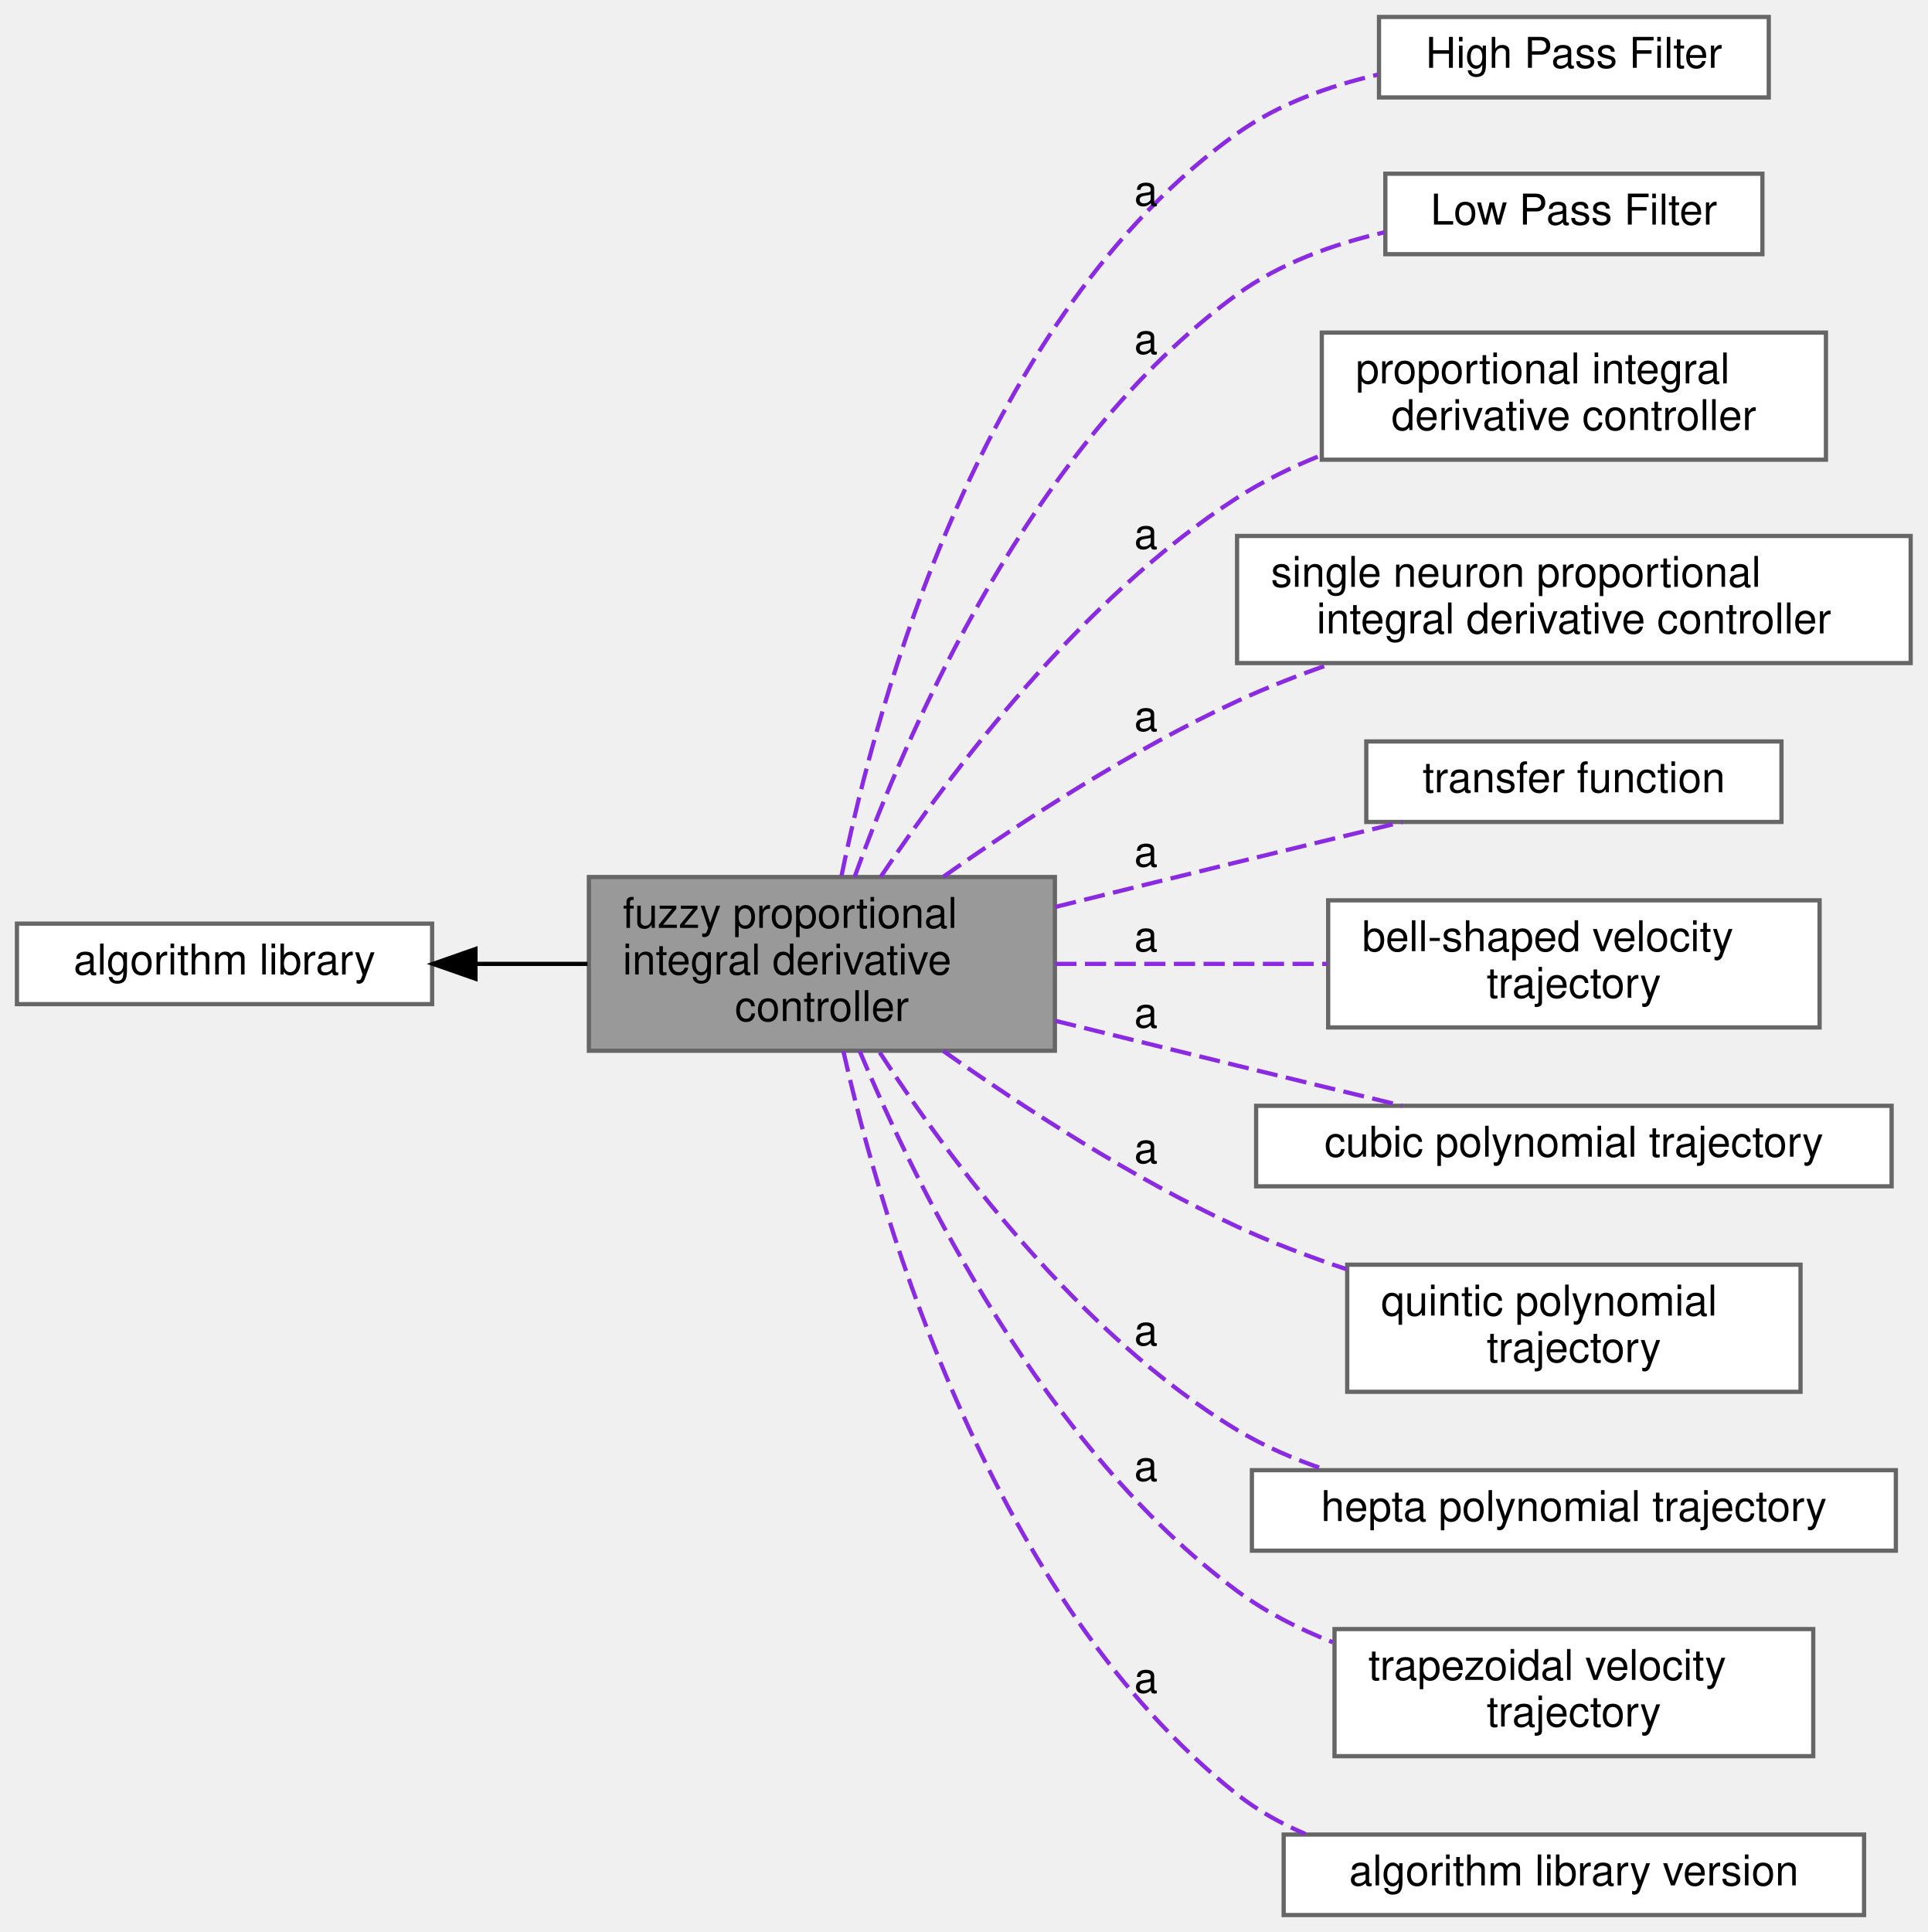
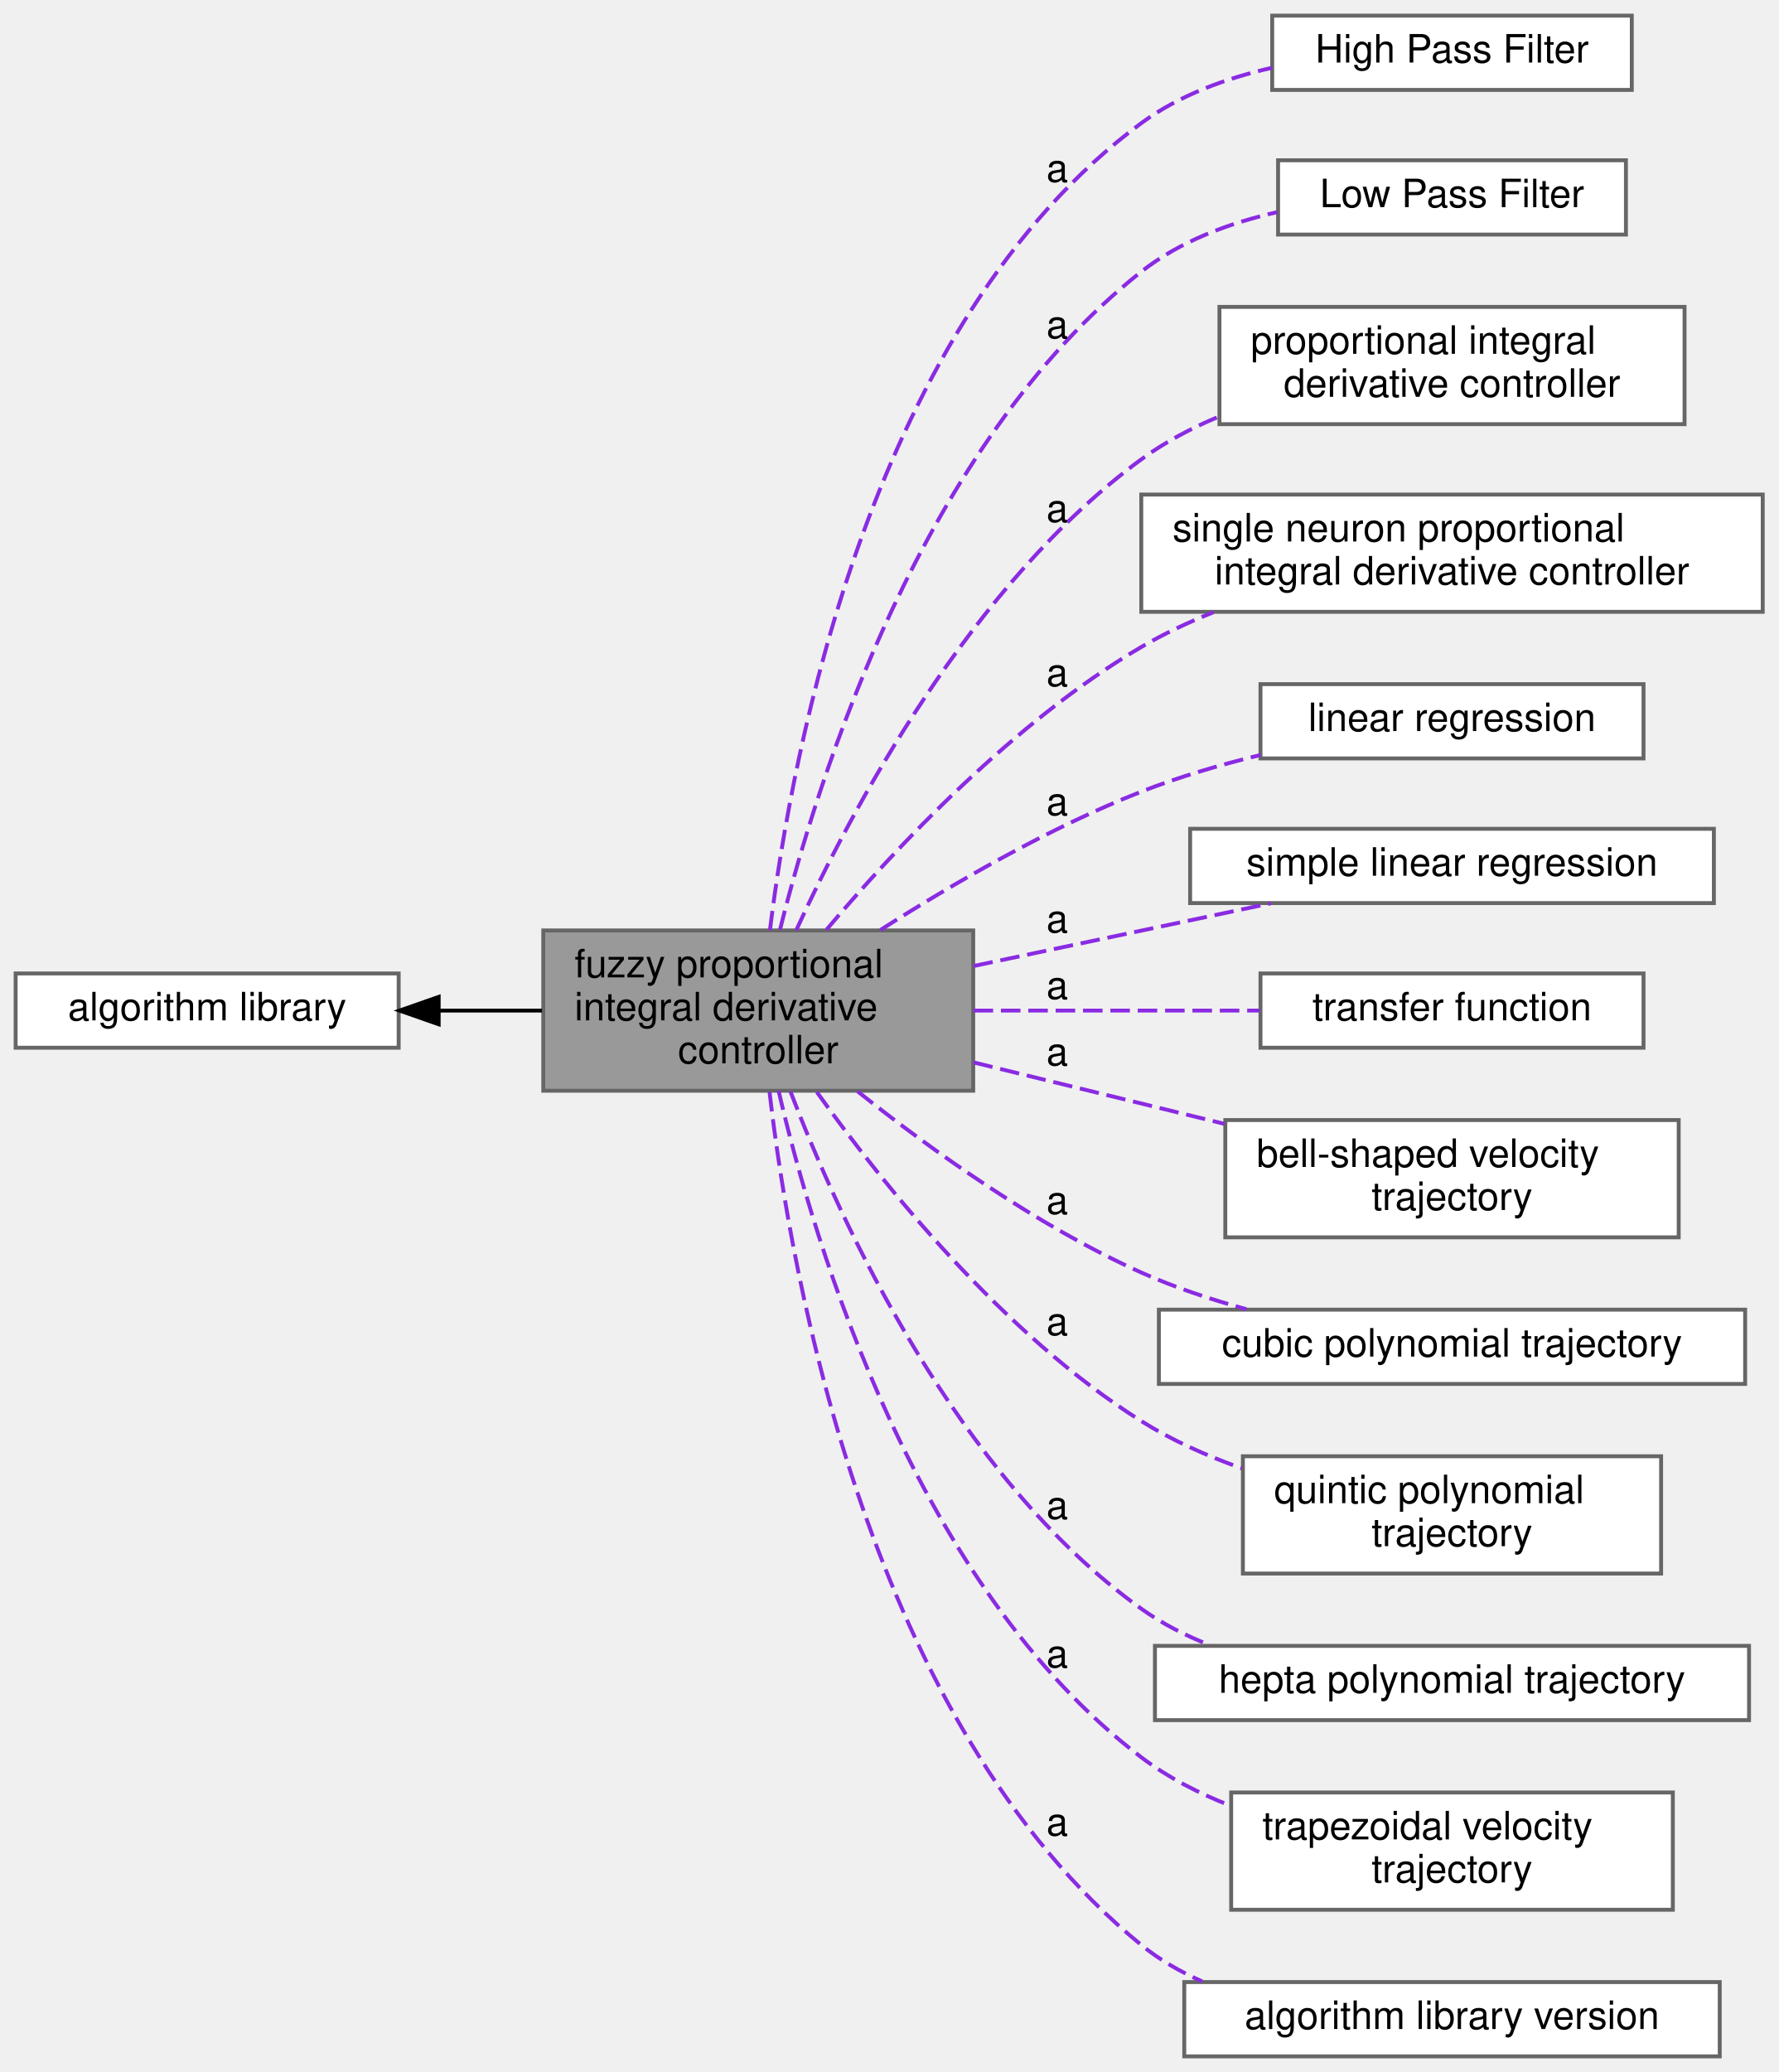
- <svg xmlns="http://www.w3.org/2000/svg" xmlns:xlink="http://www.w3.org/1999/xlink" width="455pt" height="456pt" viewBox="0.00 0.00 455.00 456.00">
-   <g id="graph0" class="graph" transform="scale(1 1) rotate(0) translate(4 452)">
+ <svg xmlns="http://www.w3.org/2000/svg" xmlns:xlink="http://www.w3.org/1999/xlink" width="455pt" height="530pt" viewBox="0.00 0.00 455.00 530.00">
+   <g id="graph0" class="graph" transform="scale(1 1) rotate(0) translate(4 526)">
    <g id="Node000003" class="node">
      <g id="a_Node000003">
        <a xlink:href="../../d5/d49/group__a__hpf.html" target="_top" xlink:title=" ">
-           <polygon fill="white" stroke="#666666" points="413.5,-448 321.5,-448 321.5,-429 413.5,-429 413.5,-448" />
-           <text text-anchor="middle" x="367.5" y="-436" font-family="Helvetica,sans-Serif" font-size="10.00">High Pass Filter</text>
+           <polygon fill="white" stroke="#666666" points="413.5,-522 321.5,-522 321.5,-503 413.5,-503 413.5,-522" />
+           <text text-anchor="middle" x="367.5" y="-510" font-family="Helvetica,sans-Serif" font-size="10.00">High Pass Filter</text>
        </a>
      </g>
    </g>
    <g id="Node000004" class="node">
      <g id="a_Node000004">
        <a xlink:href="../../d0/dae/group__a__lpf.html" target="_top" xlink:title=" ">
-           <polygon fill="white" stroke="#666666" points="412,-411 323,-411 323,-392 412,-392 412,-411" />
-           <text text-anchor="middle" x="367.5" y="-399" font-family="Helvetica,sans-Serif" font-size="10.00">Low Pass Filter</text>
+           <polygon fill="white" stroke="#666666" points="412,-485 323,-485 323,-466 412,-466 412,-485" />
+           <text text-anchor="middle" x="367.5" y="-473" font-family="Helvetica,sans-Serif" font-size="10.00">Low Pass Filter</text>
        </a>
      </g>
    </g>
    <g id="Node000005" class="node">
      <g id="a_Node000005">
        <a xlink:href="../../dd/d81/group__a__pid.html" target="_top" xlink:title=" ">
-           <polygon fill="white" stroke="#666666" points="427,-373.5 308,-373.5 308,-343.5 427,-343.5 427,-373.5" />
-           <text text-anchor="start" x="316" y="-361.5" font-family="Helvetica,sans-Serif" font-size="10.00">proportional integral</text>
-           <text text-anchor="middle" x="367.5" y="-350.5" font-family="Helvetica,sans-Serif" font-size="10.00"> derivative controller</text>
+           <polygon fill="white" stroke="#666666" points="427,-447.5 308,-447.5 308,-417.5 427,-417.5 427,-447.5" />
+           <text text-anchor="start" x="316" y="-435.5" font-family="Helvetica,sans-Serif" font-size="10.00">proportional integral</text>
+           <text text-anchor="middle" x="367.5" y="-424.5" font-family="Helvetica,sans-Serif" font-size="10.00"> derivative controller</text>
        </a>
      </g>
    </g>
    <g id="Node000001" class="node">
      <g id="a_Node000001">
        <a xlink:title=" ">
-           <polygon fill="#999999" stroke="#666666" points="245,-245 135,-245 135,-204 245,-204 245,-245" />
-           <text text-anchor="start" x="143" y="-233" font-family="Helvetica,sans-Serif" font-size="10.00">fuzzy proportional</text>
-           <text text-anchor="start" x="143" y="-222" font-family="Helvetica,sans-Serif" font-size="10.00"> integral derivative</text>
-           <text text-anchor="middle" x="190" y="-211" font-family="Helvetica,sans-Serif" font-size="10.00"> controller</text>
+           <polygon fill="#999999" stroke="#666666" points="245,-288 135,-288 135,-247 245,-247 245,-288" />
+           <text text-anchor="start" x="143" y="-276" font-family="Helvetica,sans-Serif" font-size="10.00">fuzzy proportional</text>
+           <text text-anchor="start" x="143" y="-265" font-family="Helvetica,sans-Serif" font-size="10.00"> integral derivative</text>
+           <text text-anchor="middle" x="190" y="-254" font-family="Helvetica,sans-Serif" font-size="10.00"> controller</text>
        </a>
      </g>
    </g>
    <g id="edge2" class="edge">
-       <path fill="none" stroke="blueviolet" stroke-dasharray="5,2" d="M194.63,-245.27C202.98,-286.31 227.69,-377.56 288,-420.5 297.68,-427.39 309.59,-431.69 321.17,-434.36" />
-       <text text-anchor="middle" x="266.5" y="-403.5" font-family="Helvetica,sans-Serif" font-size="10.00">a</text>
+       <path fill="none" stroke="blueviolet" stroke-dasharray="5,2" d="M192.99,-288.04C198.6,-333.71 218.98,-443.67 288,-494.5 297.68,-501.63 309.72,-506 321.43,-508.66" />
+       <text text-anchor="middle" x="266.5" y="-479.5" font-family="Helvetica,sans-Serif" font-size="10.00">a</text>
    </g>
    <g id="edge3" class="edge">
-       <path fill="none" stroke="blueviolet" stroke-dasharray="5,2" d="M197.73,-245.03C210,-279.11 239.32,-347.1 288,-382.5 298.09,-389.84 310.66,-394.37 322.75,-397.16" />
-       <text text-anchor="middle" x="266.5" y="-368.5" font-family="Helvetica,sans-Serif" font-size="10.00">a</text>
+       <path fill="none" stroke="blueviolet" stroke-dasharray="5,2" d="M195.57,-288.2C205.34,-327.4 232.08,-412.46 288,-456.5 297.91,-464.31 310.56,-468.97 322.79,-471.74" />
+       <text text-anchor="middle" x="266.5" y="-439.5" font-family="Helvetica,sans-Serif" font-size="10.00">a</text>
    </g>
    <g id="edge4" class="edge">
-       <path fill="none" stroke="blueviolet" stroke-dasharray="5,2" d="M203.88,-245.03C220.42,-269.76 251.4,-310.92 288,-334.5 294.11,-338.44 300.9,-341.76 307.86,-344.55" />
-       <text text-anchor="middle" x="266.5" y="-322.5" font-family="Helvetica,sans-Serif" font-size="10.00">a</text>
+       <path fill="none" stroke="blueviolet" stroke-dasharray="5,2" d="M199.7,-288.02C213.76,-318.75 244.38,-376.53 288,-408.5 293.98,-412.88 300.77,-416.47 307.79,-419.41" />
+       <text text-anchor="middle" x="266.5" y="-392.5" font-family="Helvetica,sans-Serif" font-size="10.00">a</text>
    </g>
    <g id="Node000006" class="node">
      <g id="a_Node000006">
        <a xlink:href="../../d1/da2/group__a__pid__neuro.html" target="_top" xlink:title=" ">
-           <polygon fill="white" stroke="#666666" points="447,-325.5 288,-325.5 288,-295.5 447,-295.5 447,-325.5" />
-           <text text-anchor="start" x="296" y="-313.5" font-family="Helvetica,sans-Serif" font-size="10.00">single neuron proportional</text>
-           <text text-anchor="middle" x="367.5" y="-302.5" font-family="Helvetica,sans-Serif" font-size="10.00"> integral derivative controller</text>
+           <polygon fill="white" stroke="#666666" points="447,-399.5 288,-399.5 288,-369.5 447,-369.5 447,-399.5" />
+           <text text-anchor="start" x="296" y="-387.5" font-family="Helvetica,sans-Serif" font-size="10.00">single neuron proportional</text>
+           <text text-anchor="middle" x="367.5" y="-376.5" font-family="Helvetica,sans-Serif" font-size="10.00"> integral derivative controller</text>
        </a>
      </g>
    </g>
    <g id="edge5" class="edge">
-       <path fill="none" stroke="blueviolet" stroke-dasharray="5,2" d="M218.69,-245.08C237.49,-258.32 263.32,-275.1 288,-286.5 295.12,-289.79 302.8,-292.77 310.47,-295.43" />
-       <text text-anchor="middle" x="266.5" y="-279.5" font-family="Helvetica,sans-Serif" font-size="10.00">a</text>
+       <path fill="none" stroke="blueviolet" stroke-dasharray="5,2" d="M207.44,-288.17C225.22,-309.21 255.4,-341.38 288,-360.5 293.78,-363.89 300.08,-366.84 306.52,-369.41" />
+       <text text-anchor="middle" x="266.5" y="-350.5" font-family="Helvetica,sans-Serif" font-size="10.00">a</text>
    </g>
    <g id="Node000007" class="node">
      <g id="a_Node000007">
+         <a xlink:href="../../d8/d67/group__a__regress__linear.html" target="_top" xlink:title=" ">
+           <polygon fill="white" stroke="#666666" points="416.5,-351 318.5,-351 318.5,-332 416.5,-332 416.5,-351" />
+           <text text-anchor="middle" x="367.5" y="-339" font-family="Helvetica,sans-Serif" font-size="10.00">linear regression</text>
+         </a>
+       </g>
+     </g>
+     <g id="edge6" class="edge">
+       <path fill="none" stroke="blueviolet" stroke-dasharray="5,2" d="M221.27,-288.12C239.83,-299.96 264.47,-314.25 288,-323.5 297.63,-327.28 308.25,-330.39 318.49,-332.88" />
+       <text text-anchor="middle" x="266.5" y="-317.5" font-family="Helvetica,sans-Serif" font-size="10.00">a</text>
+     </g>
+     <g id="Node000008" class="node">
+       <g id="a_Node000008">
+         <a xlink:href="../../d9/ddc/group__a__regress__simple.html" target="_top" xlink:title=" ">
+           <polygon fill="white" stroke="#666666" points="434.5,-314 300.5,-314 300.5,-295 434.5,-295 434.5,-314" />
+           <text text-anchor="middle" x="367.5" y="-302" font-family="Helvetica,sans-Serif" font-size="10.00">simple linear regression</text>
+         </a>
+       </g>
+     </g>
+     <g id="edge7" class="edge">
+       <path fill="none" stroke="blueviolet" stroke-dasharray="5,2" d="M245.09,-278.9C269.46,-284.04 297.92,-290.04 321.15,-294.94" />
+       <text text-anchor="middle" x="266.5" y="-287.5" font-family="Helvetica,sans-Serif" font-size="10.00">a</text>
+     </g>
+     <g id="Node000009" class="node">
+       <g id="a_Node000009">
        <a xlink:href="../../dd/dce/group__a__tf.html" target="_top" xlink:title=" ">
          <polygon fill="white" stroke="#666666" points="416.5,-277 318.5,-277 318.5,-258 416.5,-258 416.5,-277" />
          <text text-anchor="middle" x="367.5" y="-265" font-family="Helvetica,sans-Serif" font-size="10.00">transfer function</text>
        </a>
      </g>
    </g>
-     <g id="edge6" class="edge">
-       <path fill="none" stroke="blueviolet" stroke-dasharray="5,2" d="M245.11,-237.94C259.08,-241.4 274.1,-245.1 288,-248.5 300.67,-251.6 314.49,-254.96 326.96,-257.97" />
-       <text text-anchor="middle" x="266.5" y="-247.5" font-family="Helvetica,sans-Serif" font-size="10.00">a</text>
+     <g id="edge8" class="edge">
+       <path fill="none" stroke="blueviolet" stroke-dasharray="5,2" d="M245.09,-267.5C268.45,-267.5 295.57,-267.5 318.25,-267.5" />
+       <text text-anchor="middle" x="266.5" y="-270.5" font-family="Helvetica,sans-Serif" font-size="10.00">a</text>
    </g>
-     <g id="Node000008" class="node">
-       <g id="a_Node000008">
+     <g id="Node000010" class="node">
+       <g id="a_Node000010">
        <a xlink:href="../../d1/d83/group__a__trajbell.html" target="_top" xlink:title=" ">
          <polygon fill="white" stroke="#666666" points="425.5,-239.5 309.5,-239.5 309.5,-209.5 425.5,-209.5 425.5,-239.5" />
          <text text-anchor="start" x="317.5" y="-227.5" font-family="Helvetica,sans-Serif" font-size="10.00">bell-shaped velocity</text>
          <text text-anchor="middle" x="367.5" y="-216.5" font-family="Helvetica,sans-Serif" font-size="10.00"> trajectory</text>
        </a>
      </g>
    </g>
-     <g id="edge7" class="edge">
-       <path fill="none" stroke="blueviolet" stroke-dasharray="5,2" d="M245.09,-224.5C265.43,-224.5 288.62,-224.5 309.25,-224.5" />
-       <text text-anchor="middle" x="266.5" y="-227.5" font-family="Helvetica,sans-Serif" font-size="10.00">a</text>
+     <g id="edge9" class="edge">
+       <path fill="none" stroke="blueviolet" stroke-dasharray="5,2" d="M245.09,-254.25C265.43,-249.26 288.62,-243.58 309.25,-238.53" />
+       <text text-anchor="middle" x="266.5" y="-253.5" font-family="Helvetica,sans-Serif" font-size="10.00">a</text>
    </g>
-     <g id="Node000009" class="node">
-       <g id="a_Node000009">
+     <g id="Node000011" class="node">
+       <g id="a_Node000011">
        <a xlink:href="../../d3/d60/group__a__trajpoly3.html" target="_top" xlink:title=" ">
          <polygon fill="white" stroke="#666666" points="442.5,-191 292.5,-191 292.5,-172 442.5,-172 442.5,-191" />
          <text text-anchor="middle" x="367.5" y="-179" font-family="Helvetica,sans-Serif" font-size="10.00">cubic polynomial trajectory</text>
        </a>
      </g>
    </g>
-     <g id="edge8" class="edge">
-       <path fill="none" stroke="blueviolet" stroke-dasharray="5,2" d="M245.11,-211.06C259.08,-207.6 274.1,-203.9 288,-200.5 300.67,-197.4 314.49,-194.04 326.96,-191.03" />
-       <text text-anchor="middle" x="266.5" y="-209.5" font-family="Helvetica,sans-Serif" font-size="10.00">a</text>
+     <g id="edge10" class="edge">
+       <path fill="none" stroke="blueviolet" stroke-dasharray="5,2" d="M215.4,-246.85C234.15,-231.96 261.29,-212.46 288,-200.5 296.45,-196.72 305.76,-193.62 314.92,-191.11" />
+       <text text-anchor="middle" x="266.5" y="-215.5" font-family="Helvetica,sans-Serif" font-size="10.00">a</text>
    </g>
-     <g id="Node000010" class="node">
-       <g id="a_Node000010">
+     <g id="Node000012" class="node">
+       <g id="a_Node000012">
        <a xlink:href="../../d6/dfe/group__a__trajpoly5.html" target="_top" xlink:title=" ">
          <polygon fill="white" stroke="#666666" points="421,-153.5 314,-153.5 314,-123.5 421,-123.5 421,-153.5" />
          <text text-anchor="start" x="322" y="-141.5" font-family="Helvetica,sans-Serif" font-size="10.00">quintic polynomial</text>
          <text text-anchor="middle" x="367.5" y="-130.5" font-family="Helvetica,sans-Serif" font-size="10.00"> trajectory</text>
        </a>
      </g>
    </g>
-     <g id="edge9" class="edge">
-       <path fill="none" stroke="blueviolet" stroke-dasharray="5,2" d="M218.69,-203.92C237.49,-190.68 263.32,-173.9 288,-162.5 296.15,-158.74 305.04,-155.37 313.82,-152.44" />
-       <text text-anchor="middle" x="266.5" y="-177.5" font-family="Helvetica,sans-Serif" font-size="10.00">a</text>
+     <g id="edge11" class="edge">
+       <path fill="none" stroke="blueviolet" stroke-dasharray="5,2" d="M204.99,-246.67C221.95,-222.97 252.69,-184.68 288,-162.5 295.84,-157.57 304.77,-153.6 313.71,-150.42" />
+       <text text-anchor="middle" x="266.5" y="-184.5" font-family="Helvetica,sans-Serif" font-size="10.00">a</text>
    </g>
-     <g id="Node000011" class="node">
-       <g id="a_Node000011">
+     <g id="Node000013" class="node">
+       <g id="a_Node000013">
        <a xlink:href="../../df/d82/group__a__trajpoly7.html" target="_top" xlink:title=" ">
          <polygon fill="white" stroke="#666666" points="443.5,-105 291.5,-105 291.5,-86 443.5,-86 443.5,-105" />
          <text text-anchor="middle" x="367.5" y="-93" font-family="Helvetica,sans-Serif" font-size="10.00">hepta polynomial trajectory</text>
        </a>
      </g>
    </g>
-     <g id="edge10" class="edge">
-       <path fill="none" stroke="blueviolet" stroke-dasharray="5,2" d="M203.65,-203.61C219.96,-178.51 250.72,-136.99 288,-114.5 294.48,-110.59 301.72,-107.48 309.12,-105.02" />
-       <text text-anchor="middle" x="266.5" y="-134.5" font-family="Helvetica,sans-Serif" font-size="10.00">a</text>
+     <g id="edge12" class="edge">
+       <path fill="none" stroke="blueviolet" stroke-dasharray="5,2" d="M198.23,-246.81C210.95,-213.55 240.57,-148.48 288,-114.5 293.36,-110.66 299.39,-107.59 305.68,-105.14" />
+       <text text-anchor="middle" x="266.5" y="-137.5" font-family="Helvetica,sans-Serif" font-size="10.00">a</text>
    </g>
-     <g id="Node000012" class="node">
-       <g id="a_Node000012">
+     <g id="Node000014" class="node">
+       <g id="a_Node000014">
        <a xlink:href="../../d7/d75/group__a__trajtrap.html" target="_top" xlink:title=" ">
          <polygon fill="white" stroke="#666666" points="424,-67.5 311,-67.5 311,-37.5 424,-37.5 424,-67.5" />
          <text text-anchor="start" x="319" y="-55.5" font-family="Helvetica,sans-Serif" font-size="10.00">trapezoidal velocity</text>
          <text text-anchor="middle" x="367.5" y="-44.5" font-family="Helvetica,sans-Serif" font-size="10.00"> trajectory</text>
        </a>
      </g>
    </g>
-     <g id="edge11" class="edge">
-       <path fill="none" stroke="blueviolet" stroke-dasharray="5,2" d="M198.92,-203.94C212.32,-171.86 242.55,-110.11 288,-76.5 294.76,-71.5 302.58,-67.53 310.6,-64.38" />
-       <text text-anchor="middle" x="266.5" y="-102.5" font-family="Helvetica,sans-Serif" font-size="10.00">a</text>
+     <g id="edge13" class="edge">
+       <path fill="none" stroke="blueviolet" stroke-dasharray="5,2" d="M195.2,-246.99C204.45,-207.3 230.51,-120.09 288,-76.5 294.81,-71.33 302.75,-67.27 310.9,-64.08" />
+       <text text-anchor="middle" x="266.5" y="-99.5" font-family="Helvetica,sans-Serif" font-size="10.00">a</text>
    </g>
-     <g id="Node000013" class="node">
-       <g id="a_Node000013">
+     <g id="Node000015" class="node">
+       <g id="a_Node000015">
        <a xlink:href="../../d2/d6c/group__a__version.html" target="_top" xlink:title=" ">
          <polygon fill="white" stroke="#666666" points="436,-19 299,-19 299,0 436,0 436,-19" />
          <text text-anchor="middle" x="367.5" y="-7" font-family="Helvetica,sans-Serif" font-size="10.00">algorithm library version</text>
        </a>
      </g>
    </g>
-     <g id="edge12" class="edge">
-       <path fill="none" stroke="blueviolet" stroke-dasharray="5,2" d="M195.07,-203.92C204.16,-163.62 230.04,-74.26 288,-28.5 292.84,-24.68 298.34,-21.61 304.12,-19.14" />
-       <text text-anchor="middle" x="266.5" y="-52.5" font-family="Helvetica,sans-Serif" font-size="10.00">a</text>
+     <g id="edge14" class="edge">
+       <path fill="none" stroke="blueviolet" stroke-dasharray="5,2" d="M192.89,-246.67C198.32,-199.7 218.4,-85.22 288,-28.5 292.67,-24.69 297.99,-21.63 303.61,-19.16" />
+       <text text-anchor="middle" x="266.5" y="-56.5" font-family="Helvetica,sans-Serif" font-size="10.00">a</text>
    </g>
    <g id="Node000002" class="node">
      <g id="a_Node000002">
        <a xlink:href="../../d2/d6b/group__liba.html" target="_top" xlink:title=" ">
-           <polygon fill="white" stroke="#666666" points="98,-234 0,-234 0,-215 98,-215 98,-234" />
-           <text text-anchor="middle" x="49" y="-222" font-family="Helvetica,sans-Serif" font-size="10.00">algorithm library</text>
+           <polygon fill="white" stroke="#666666" points="98,-277 0,-277 0,-258 98,-258 98,-277" />
+           <text text-anchor="middle" x="49" y="-265" font-family="Helvetica,sans-Serif" font-size="10.00">algorithm library</text>
        </a>
      </g>
    </g>
    <g id="edge1" class="edge">
-       <path fill="none" stroke="black" d="M108.33,-224.5C117.06,-224.5 126.03,-224.5 134.67,-224.5" />
-       <polygon fill="black" stroke="black" points="108.23,-221 98.23,-224.5 108.23,-228 108.23,-221" />
+       <path fill="none" stroke="black" d="M108.33,-267.5C117.06,-267.5 126.03,-267.5 134.67,-267.5" />
+       <polygon fill="black" stroke="black" points="108.23,-264 98.23,-267.5 108.23,-271 108.23,-264" />
    </g>
  </g>
</svg>
